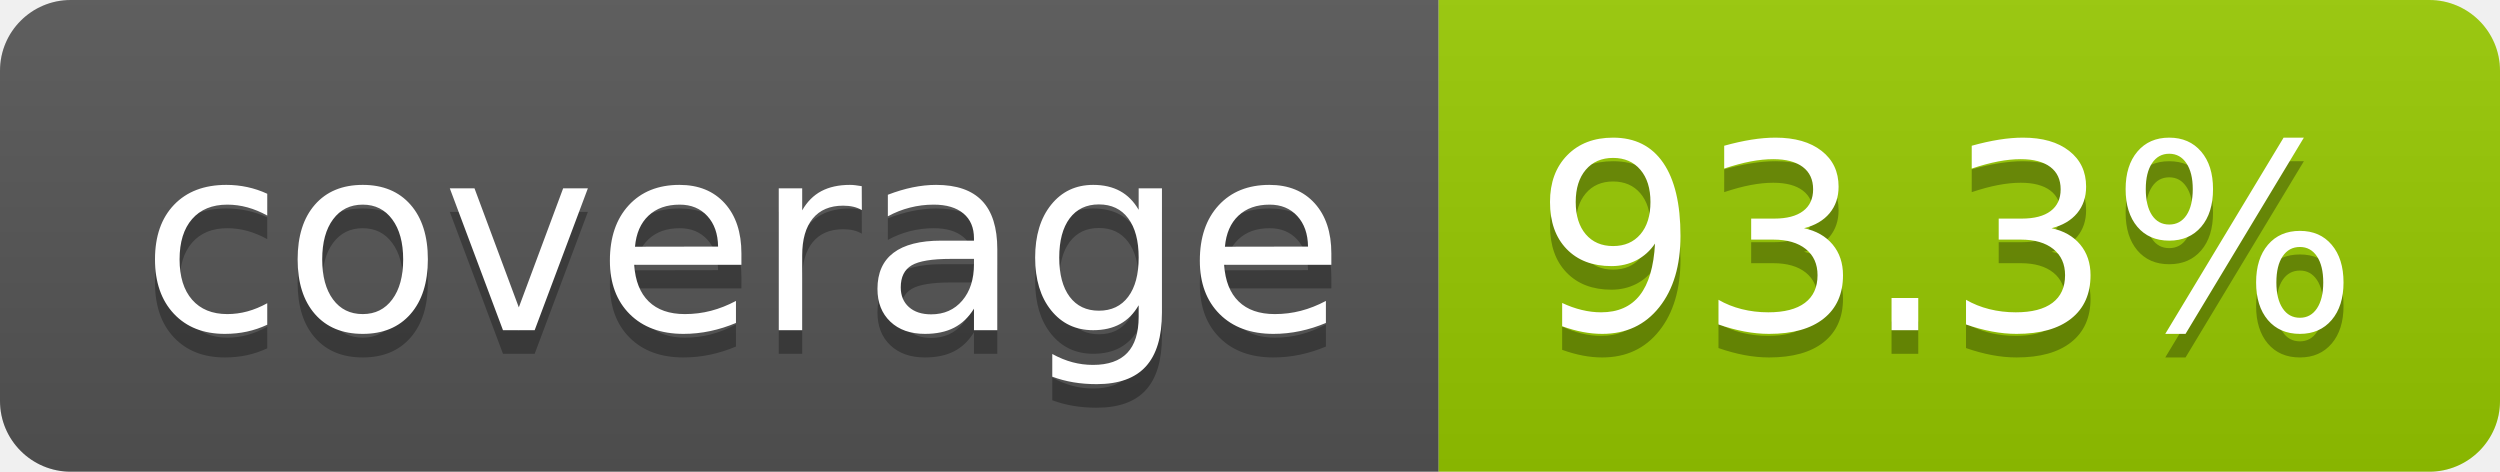
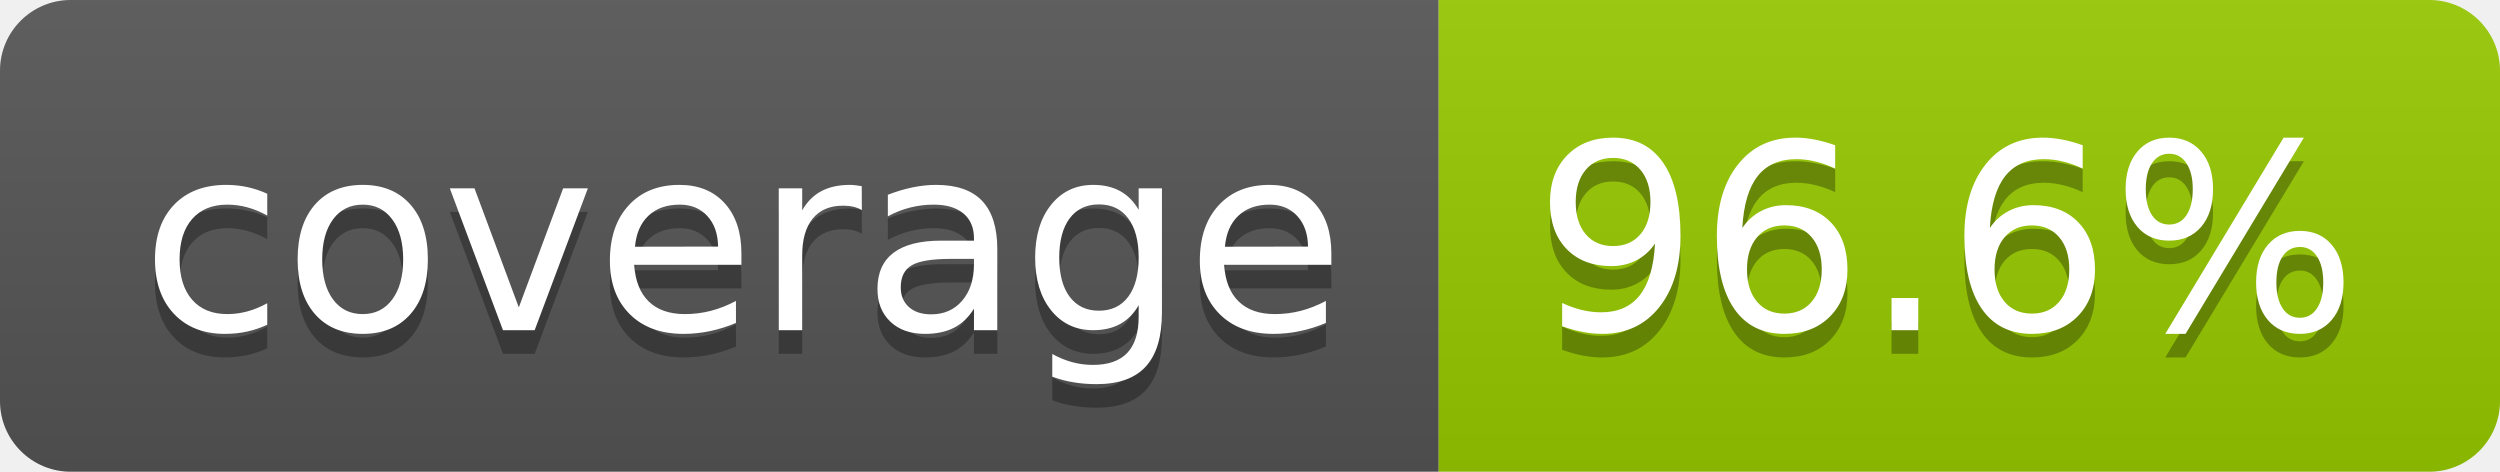
- <svg xmlns="http://www.w3.org/2000/svg" width="106" height="20" role="img" aria-label="coverage: 93.3%">
+ <svg xmlns="http://www.w3.org/2000/svg" width="106" height="20" role="img" aria-label="coverage: 96.6%">
  <linearGradient id="s" x2="0" y2="100%">
    <stop offset="0" stop-color="#bbb" stop-opacity=".1" />
    <stop offset="1" stop-opacity=".1" />
  </linearGradient>
  <clipPath id="r">
    <rect width="106" height="20" rx="3" fill="#fff" />
  </clipPath>
  <g clip-path="url(#r)">
    <rect width="61" height="20" fill="#555" />
    <rect x="61" width="45" height="20" fill="#97ca00" />
    <rect width="106" height="20" fill="url(#s)" />
  </g>
  <g fill="#fff" text-anchor="middle" font-family="Verdana,Geneva,DejaVu Sans,sans-serif" text-rendering="geometricPrecision" font-size="110">
    <text aria-hidden="true" x="315" y="150" fill="#010101" fill-opacity=".3" transform="scale(.1)" textLength="510">coverage</text>
    <text x="315" y="140" transform="scale(.1)" fill="#fff" textLength="510">coverage</text>
-     <text aria-hidden="true" x="825" y="150" fill="#010101" fill-opacity=".3" transform="scale(.1)" textLength="350">93.3%</text>
-     <text x="825" y="140" transform="scale(.1)" fill="#fff" textLength="350">93.3%</text>
+     <text aria-hidden="true" x="825" y="150" fill="#010101" fill-opacity=".3" transform="scale(.1)" textLength="350">96.6%</text>
+     <text x="825" y="140" transform="scale(.1)" fill="#fff" textLength="350">96.6%</text>
  </g>
</svg>
